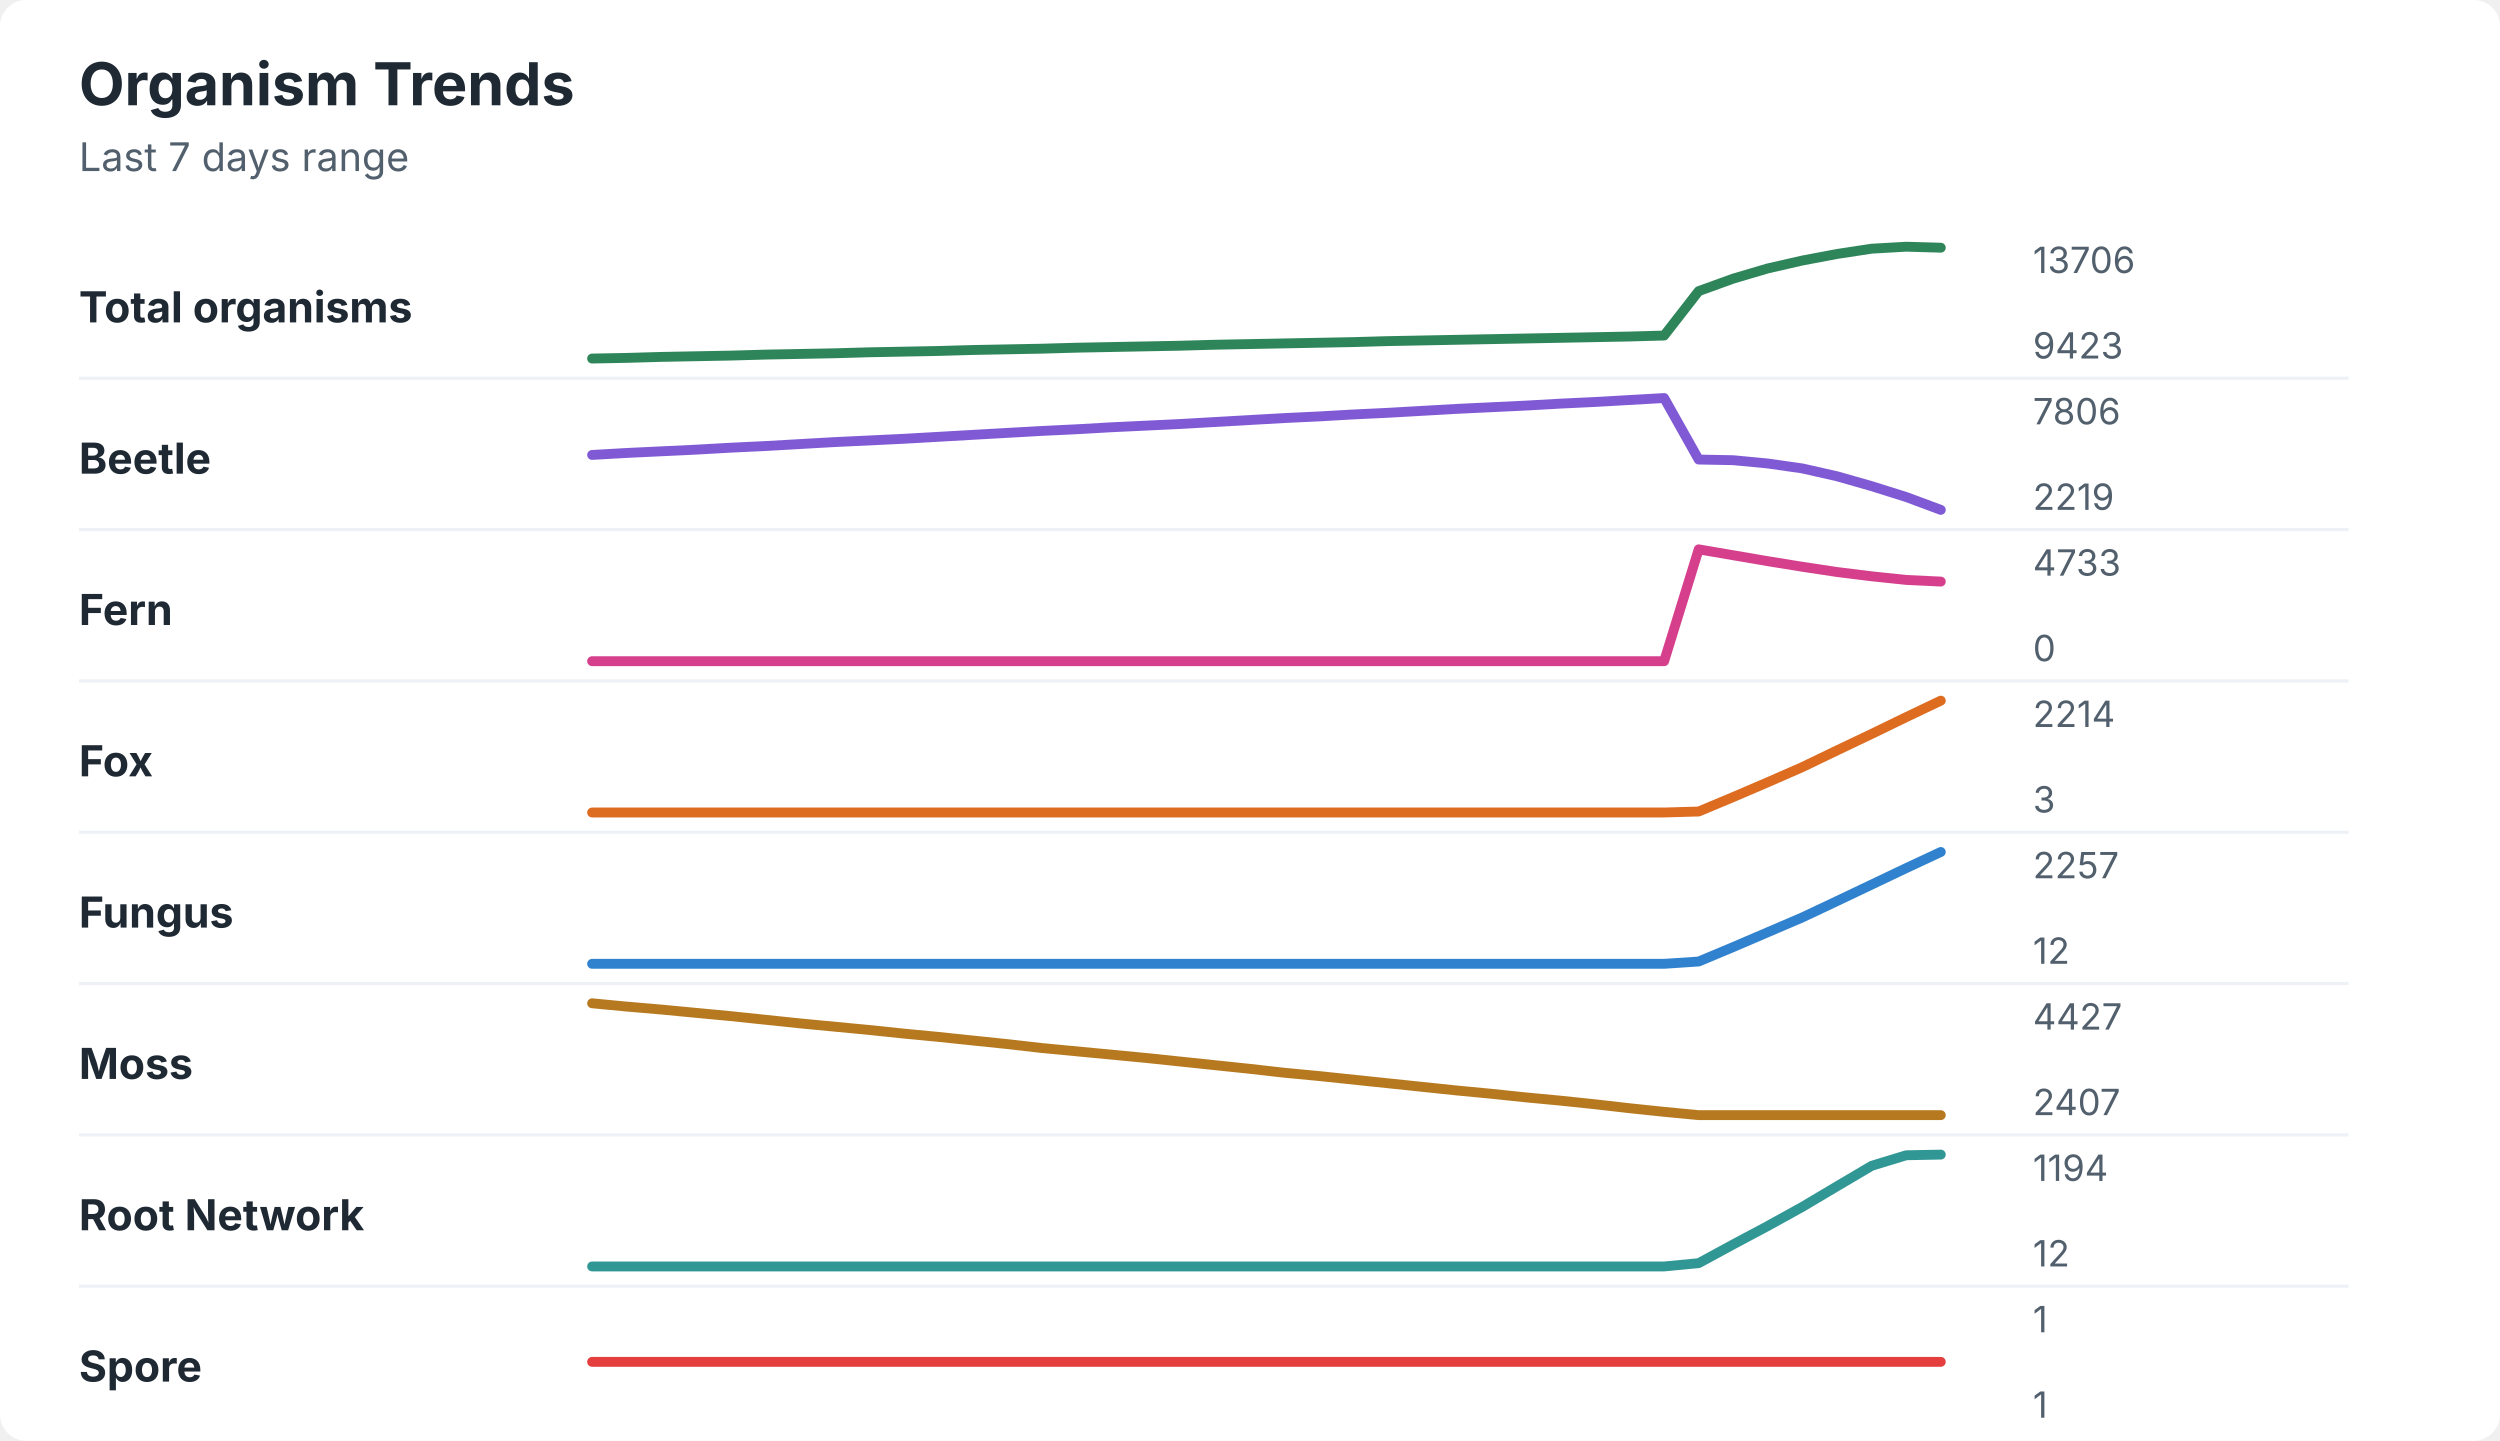
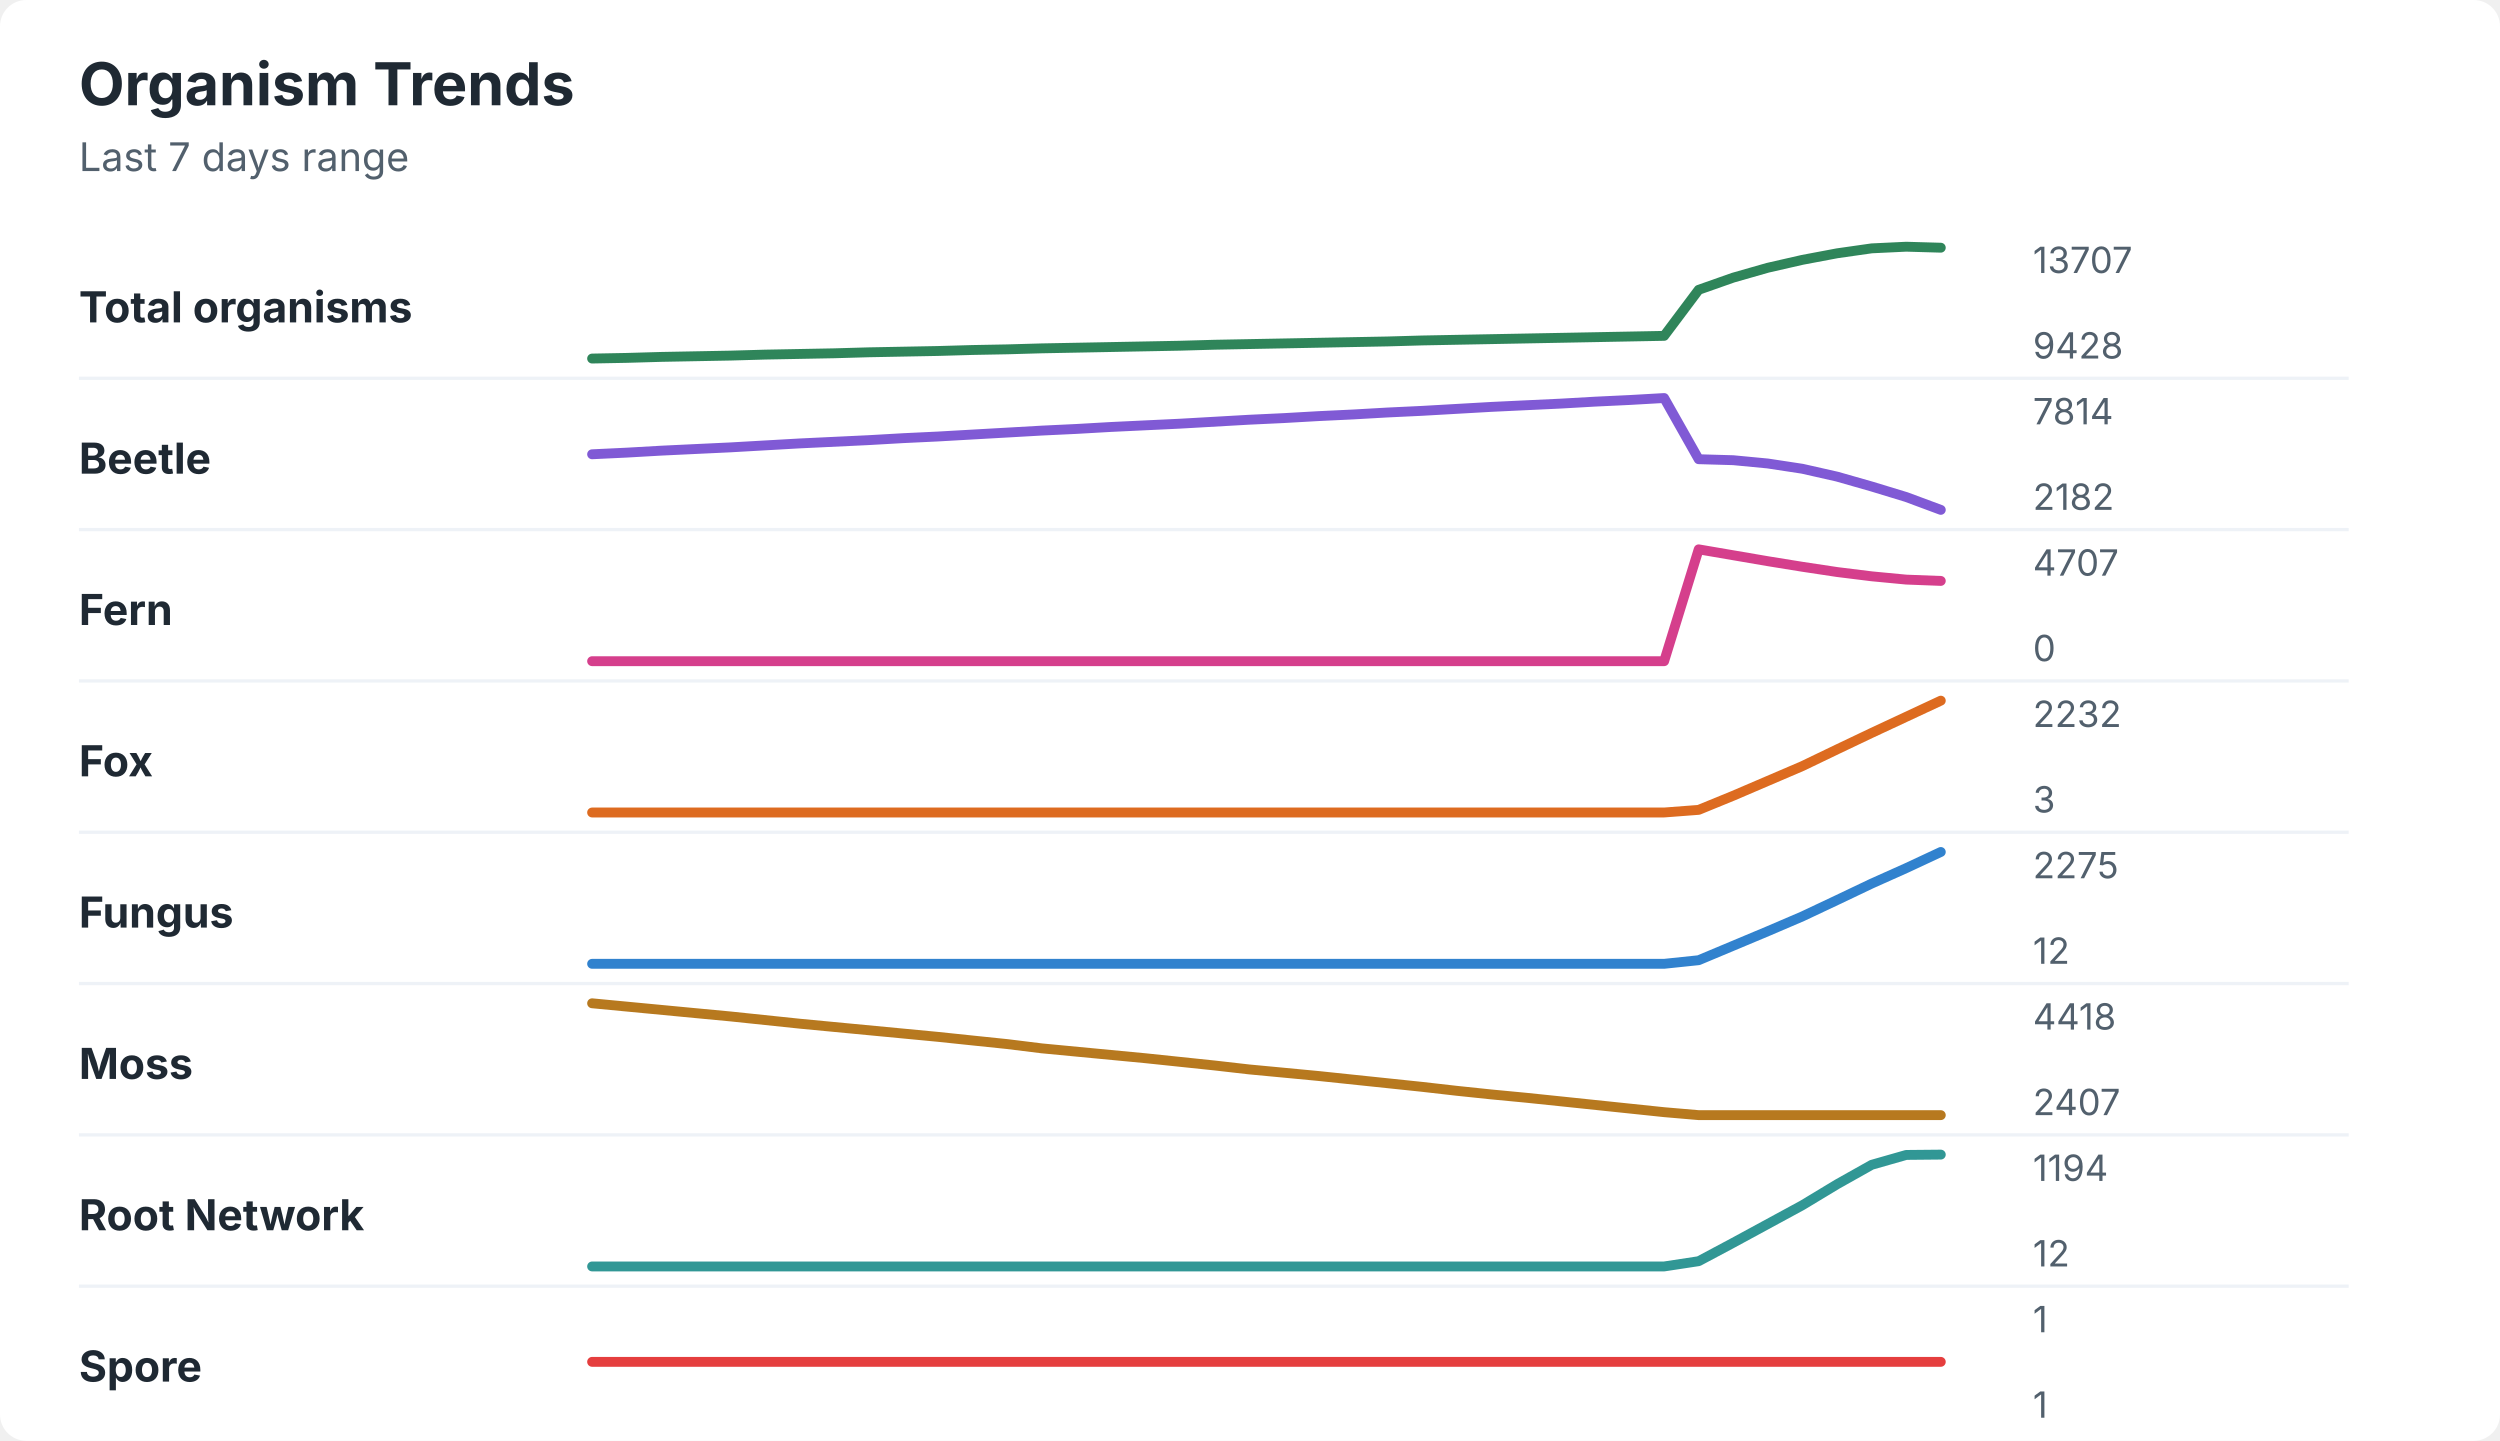
<svg xmlns="http://www.w3.org/2000/svg" width="760" height="438" viewBox="0 0 760 438" role="img" aria-labelledby="title desc">
  <rect width="760" height="438" rx="8" fill="#ffffff" />
  <style>
    text { font-family: -apple-system, BlinkMacSystemFont, "Segoe UI", sans-serif; }
    .title { font-size: 18px; font-weight: 700; fill: #1f2933; }
    .subtitle { font-size: 12px; fill: #52606d; }
    .label { font-size: 13px; font-weight: 650; fill: #1f2933; }
    .axis-value { font-size: 11px; fill: #52606d; }
    .separator { stroke: #eef2f7; stroke-width: 1; }
  </style>
  <text x="24" y="32" class="title">Organism Trends</text>
  <text x="24" y="52" class="subtitle">Last 7 days range</text>
  <text x="24" y="98" class="label">Total organisms</text>
-   <polyline points="180.0,109.0 190.5,108.8 201.0,108.5 211.5,108.3 222.1,108.1 232.6,107.8 243.1,107.6 253.6,107.4 264.1,107.1 274.6,106.9 285.1,106.7 295.6,106.4 306.2,106.2 316.7,106.0 327.2,105.7 337.7,105.5 348.2,105.3 358.7,105.1 369.2,104.8 379.7,104.6 390.3,104.4 400.8,104.2 411.3,104.0 421.8,103.7 432.3,103.5 442.8,103.3 453.3,103.1 463.8,102.9 474.4,102.7 484.9,102.5 495.4,102.3 505.9,102.0 516.4,88.5 526.9,84.7 537.4,81.6 547.9,79.2 558.5,77.2 569.0,75.6 579.5,75.0 590.0,75.3 " fill="none" stroke="#2f855a" stroke-width="3" stroke-linecap="round" stroke-linejoin="round" />
-   <text x="618" y="83" class="axis-value">13706</text>
-   <text x="618" y="109" class="axis-value">9423</text>
+   <polyline points="180.0,109.0 190.5,108.8 201.0,108.5 211.5,108.3 222.1,108.1 232.6,107.8 243.1,107.6 253.6,107.4 264.1,107.1 274.6,106.9 285.1,106.7 295.6,106.4 306.2,106.2 316.7,105.9 327.2,105.7 337.7,105.5 348.2,105.3 358.7,105.1 369.2,104.8 379.7,104.6 390.3,104.4 400.8,104.2 411.3,104.0 421.8,103.8 432.3,103.5 442.8,103.3 453.3,103.1 463.8,102.9 474.4,102.7 484.9,102.5 495.4,102.3 505.9,102.1 516.4,88.1 526.9,84.4 537.4,81.4 547.9,79.0 558.5,77.0 569.0,75.5 579.5,75.0 590.0,75.3 " fill="none" stroke="#2f855a" stroke-width="3" stroke-linecap="round" stroke-linejoin="round" />
+   <text x="618" y="83" class="axis-value">13707</text>
+   <text x="618" y="109" class="axis-value">9428</text>
  <line x1="24" y1="115.0" x2="714" y2="115.0" class="separator" />
  <text x="24" y="144" class="label">Beetle</text>
-   <polyline points="180.0,138.3 190.5,137.7 201.0,137.2 211.5,136.7 222.1,136.1 232.6,135.6 243.1,135.0 253.6,134.4 264.1,133.9 274.6,133.4 285.1,132.8 295.6,132.2 306.2,131.6 316.7,131.0 327.2,130.5 337.7,129.9 348.2,129.4 358.7,128.9 369.2,128.3 379.7,127.7 390.3,127.1 400.8,126.6 411.3,126.0 421.8,125.5 432.3,124.9 442.8,124.3 453.3,123.8 463.8,123.3 474.4,122.7 484.9,122.2 495.4,121.6 505.9,121.0 516.4,139.7 526.9,139.9 537.4,140.9 547.9,142.4 558.5,144.8 569.0,147.8 579.5,151.1 590.0,155.0 " fill="none" stroke="#805ad5" stroke-width="3" stroke-linecap="round" stroke-linejoin="round" />
-   <text x="618" y="129" class="axis-value">7806</text>
-   <text x="618" y="155" class="axis-value">2219</text>
+   <polyline points="180.0,138.1 190.5,137.6 201.0,137.0 211.5,136.5 222.1,136.0 232.6,135.4 243.1,134.8 253.6,134.3 264.1,133.8 274.6,133.2 285.1,132.7 295.6,132.1 306.2,131.5 316.7,130.9 327.2,130.4 337.7,129.8 348.2,129.3 358.7,128.8 369.2,128.2 379.7,127.6 390.3,127.1 400.8,126.5 411.3,126.0 421.8,125.4 432.3,124.9 442.8,124.3 453.3,123.7 463.8,123.2 474.4,122.7 484.9,122.1 495.4,121.6 505.9,121.0 516.4,139.6 526.9,139.9 537.4,140.9 547.9,142.5 558.5,144.9 569.0,147.9 579.5,151.1 590.0,155.0 " fill="none" stroke="#805ad5" stroke-width="3" stroke-linecap="round" stroke-linejoin="round" />
+   <text x="618" y="129" class="axis-value">7814</text>
+   <text x="618" y="155" class="axis-value">2182</text>
  <line x1="24" y1="161.0" x2="714" y2="161.0" class="separator" />
  <text x="24" y="190" class="label">Fern</text>
-   <polyline points="180.0,201.0 190.5,201.0 201.0,201.0 211.5,201.0 222.1,201.0 232.6,201.0 243.1,201.0 253.6,201.0 264.1,201.0 274.6,201.0 285.1,201.0 295.6,201.0 306.2,201.0 316.7,201.0 327.2,201.0 337.7,201.0 348.2,201.0 358.7,201.0 369.2,201.0 379.7,201.0 390.3,201.0 400.8,201.0 411.3,201.0 421.8,201.0 432.3,201.0 442.8,201.0 453.3,201.0 463.8,201.0 474.4,201.0 484.9,201.0 495.4,201.0 505.9,201.0 516.4,167.0 526.9,168.8 537.4,170.6 547.9,172.3 558.5,173.9 569.0,175.2 579.5,176.3 590.0,176.8 " fill="none" stroke="#d53f8c" stroke-width="3" stroke-linecap="round" stroke-linejoin="round" />
-   <text x="618" y="175" class="axis-value">4733</text>
+   <polyline points="180.0,201.0 190.5,201.0 201.0,201.0 211.5,201.0 222.1,201.0 232.6,201.0 243.1,201.0 253.6,201.0 264.1,201.0 274.6,201.0 285.1,201.0 295.6,201.0 306.2,201.0 316.7,201.0 327.2,201.0 337.7,201.0 348.2,201.0 358.7,201.0 369.2,201.0 379.7,201.0 390.3,201.0 400.8,201.0 411.3,201.0 421.8,201.0 432.3,201.0 442.8,201.0 453.3,201.0 463.8,201.0 474.4,201.0 484.9,201.0 495.4,201.0 505.9,201.0 516.4,167.0 526.9,168.8 537.4,170.6 547.9,172.3 558.5,173.9 569.0,175.2 579.5,176.2 590.0,176.6 " fill="none" stroke="#d53f8c" stroke-width="3" stroke-linecap="round" stroke-linejoin="round" />
+   <text x="618" y="175" class="axis-value">4707</text>
  <text x="618" y="201" class="axis-value">0</text>
  <line x1="24" y1="207.0" x2="714" y2="207.0" class="separator" />
  <text x="24" y="236" class="label">Fox</text>
-   <polyline points="180.0,247.0 190.5,247.0 201.0,247.0 211.5,247.0 222.1,247.0 232.6,247.0 243.1,247.0 253.6,247.0 264.1,247.0 274.6,247.0 285.1,247.0 295.6,247.0 306.2,247.0 316.7,247.0 327.2,247.0 337.7,247.0 348.2,247.0 358.7,247.0 369.2,247.0 379.7,247.0 390.3,247.0 400.8,247.0 411.3,247.0 421.8,247.0 432.3,247.0 442.8,247.0 453.3,247.0 463.8,247.0 474.4,247.0 484.9,247.0 495.4,247.0 505.9,247.0 516.4,246.7 526.9,242.3 537.4,237.8 547.9,233.2 558.5,228.1 569.0,223.1 579.5,218.0 590.0,213.0 " fill="none" stroke="#dd6b20" stroke-width="3" stroke-linecap="round" stroke-linejoin="round" />
-   <text x="618" y="221" class="axis-value">2214</text>
+   <polyline points="180.0,247.0 190.5,247.0 201.0,247.0 211.5,247.0 222.1,247.0 232.6,247.0 243.1,247.0 253.6,247.0 264.1,247.0 274.6,247.0 285.1,247.0 295.6,247.0 306.2,247.0 316.7,247.0 327.2,247.0 337.7,247.0 348.2,247.0 358.7,247.0 369.2,247.0 379.7,247.0 390.3,247.0 400.8,247.0 411.3,247.0 421.8,247.0 432.3,247.0 442.8,247.0 453.3,247.0 463.8,247.0 474.4,247.0 484.9,247.0 495.4,247.0 505.9,247.0 516.4,246.2 526.9,241.9 537.4,237.4 547.9,232.9 558.5,227.8 569.0,222.8 579.5,217.9 590.0,213.0 " fill="none" stroke="#dd6b20" stroke-width="3" stroke-linecap="round" stroke-linejoin="round" />
+   <text x="618" y="221" class="axis-value">2232</text>
  <text x="618" y="247" class="axis-value">3</text>
  <line x1="24" y1="253.0" x2="714" y2="253.0" class="separator" />
  <text x="24" y="282" class="label">Fungus</text>
-   <polyline points="180.0,293.0 190.5,293.0 201.0,293.0 211.5,293.0 222.1,293.0 232.6,293.0 243.1,293.0 253.6,293.0 264.1,293.0 274.6,293.0 285.1,293.0 295.6,293.0 306.2,293.0 316.7,293.0 327.2,293.0 337.7,293.0 348.2,293.0 358.7,293.0 369.2,293.0 379.7,293.0 390.3,293.0 400.8,293.0 411.3,293.0 421.8,293.0 432.3,293.0 442.8,293.0 453.3,293.0 463.8,293.0 474.4,293.0 484.9,293.0 495.4,293.0 505.9,293.0 516.4,292.3 526.9,287.9 537.4,283.4 547.9,278.9 558.5,273.9 569.0,268.9 579.5,263.9 590.0,259.0 " fill="none" stroke="#3182ce" stroke-width="3" stroke-linecap="round" stroke-linejoin="round" />
-   <text x="618" y="267" class="axis-value">2257</text>
+   <polyline points="180.0,293.0 190.5,293.0 201.0,293.0 211.5,293.0 222.1,293.0 232.6,293.0 243.1,293.0 253.6,293.0 264.1,293.0 274.6,293.0 285.1,293.0 295.6,293.0 306.2,293.0 316.7,293.0 327.2,293.0 337.7,293.0 348.2,293.0 358.7,293.0 369.2,293.0 379.7,293.0 390.3,293.0 400.8,293.0 411.3,293.0 421.8,293.0 432.3,293.0 442.8,293.0 453.3,293.0 463.8,293.0 474.4,293.0 484.9,293.0 495.4,293.0 505.9,293.0 516.4,291.9 526.9,287.5 537.4,283.1 547.9,278.6 558.5,273.6 569.0,268.6 579.5,263.9 590.0,259.0 " fill="none" stroke="#3182ce" stroke-width="3" stroke-linecap="round" stroke-linejoin="round" />
+   <text x="618" y="267" class="axis-value">2275</text>
  <text x="618" y="293" class="axis-value">12</text>
  <line x1="24" y1="299.0" x2="714" y2="299.0" class="separator" />
  <text x="24" y="328" class="label">Moss</text>
-   <polyline points="180.0,305.0 190.5,306.0 201.0,306.9 211.5,307.9 222.1,308.9 232.6,310.0 243.1,311.1 253.6,312.1 264.1,313.1 274.6,314.2 285.1,315.2 295.6,316.3 306.2,317.4 316.7,318.6 327.2,319.6 337.7,320.6 348.2,321.6 358.7,322.7 369.2,323.8 379.7,324.9 390.3,326.1 400.8,327.1 411.3,328.2 421.8,329.3 432.3,330.4 442.8,331.5 453.3,332.5 463.8,333.6 474.4,334.6 484.9,335.7 495.4,336.9 505.9,338.0 516.4,339.0 526.9,339.0 537.4,339.0 547.9,339.0 558.5,339.0 569.0,339.0 579.5,339.0 590.0,339.0 " fill="none" stroke="#b7791f" stroke-width="3" stroke-linecap="round" stroke-linejoin="round" />
-   <text x="618" y="313" class="axis-value">4427</text>
+   <polyline points="180.0,305.0 190.5,306.0 201.0,307.0 211.5,308.0 222.1,309.0 232.6,310.1 243.1,311.2 253.6,312.2 264.1,313.2 274.6,314.2 285.1,315.2 295.6,316.3 306.2,317.4 316.7,318.7 327.2,319.7 337.7,320.7 348.2,321.7 358.7,322.8 369.2,323.9 379.7,325.1 390.3,326.1 400.8,327.1 411.3,328.2 421.8,329.3 432.3,330.4 442.8,331.6 453.3,332.7 463.8,333.7 474.4,334.8 484.9,335.9 495.4,337.0 505.9,338.1 516.4,339.0 526.9,339.0 537.4,339.0 547.9,339.0 558.5,339.0 569.0,339.0 579.5,339.0 590.0,339.0 " fill="none" stroke="#b7791f" stroke-width="3" stroke-linecap="round" stroke-linejoin="round" />
+   <text x="618" y="313" class="axis-value">4418</text>
  <text x="618" y="339" class="axis-value">2407</text>
  <line x1="24" y1="345.0" x2="714" y2="345.0" class="separator" />
  <text x="24" y="374" class="label">Root Network</text>
-   <polyline points="180.0,385.0 190.5,385.0 201.0,385.0 211.5,385.0 222.1,385.0 232.6,385.0 243.1,385.0 253.6,385.0 264.1,385.0 274.6,385.0 285.1,385.0 295.6,385.0 306.2,385.0 316.7,385.0 327.2,385.0 337.7,385.0 348.2,385.0 358.7,385.0 369.2,385.0 379.7,385.0 390.3,385.0 400.8,385.0 411.3,385.0 421.8,385.0 432.3,385.0 442.8,385.0 453.3,385.0 463.8,385.0 474.4,385.0 484.9,385.0 495.4,385.0 505.9,385.0 516.4,384.0 526.9,378.3 537.4,372.7 547.9,366.9 558.5,360.6 569.0,354.4 579.5,351.2 590.0,351.0 " fill="none" stroke="#319795" stroke-width="3" stroke-linecap="round" stroke-linejoin="round" />
+   <polyline points="180.0,385.0 190.5,385.0 201.0,385.0 211.5,385.0 222.1,385.0 232.6,385.0 243.1,385.0 253.6,385.0 264.1,385.0 274.6,385.0 285.1,385.0 295.6,385.0 306.2,385.0 316.7,385.0 327.2,385.0 337.7,385.0 348.2,385.0 358.7,385.0 369.2,385.0 379.7,385.0 390.3,385.0 400.8,385.0 411.3,385.0 421.8,385.0 432.3,385.0 442.8,385.0 453.3,385.0 463.8,385.0 474.4,385.0 484.9,385.0 495.4,385.0 505.9,385.0 516.4,383.4 526.9,377.8 537.4,372.1 547.9,366.4 558.5,360.0 569.0,354.1 579.5,351.1 590.0,351.0 " fill="none" stroke="#319795" stroke-width="3" stroke-linecap="round" stroke-linejoin="round" />
  <text x="618" y="359" class="axis-value">1194</text>
  <text x="618" y="385" class="axis-value">12</text>
  <line x1="24" y1="391.0" x2="714" y2="391.0" class="separator" />
  <text x="24" y="420" class="label">Spore</text>
  <polyline points="180.0,414.0 190.5,414.0 201.0,414.0 211.5,414.0 222.1,414.0 232.6,414.0 243.1,414.0 253.6,414.0 264.1,414.0 274.6,414.0 285.1,414.0 295.6,414.0 306.2,414.0 316.7,414.0 327.2,414.0 337.7,414.0 348.2,414.0 358.7,414.0 369.2,414.0 379.7,414.0 390.3,414.0 400.8,414.0 411.3,414.0 421.8,414.0 432.3,414.0 442.8,414.0 453.3,414.0 463.8,414.0 474.4,414.0 484.9,414.0 495.4,414.0 505.9,414.0 516.4,414.0 526.9,414.0 537.4,414.0 547.9,414.0 558.5,414.0 569.0,414.0 579.5,414.0 590.0,414.0 " fill="none" stroke="#e53e3e" stroke-width="3" stroke-linecap="round" stroke-linejoin="round" />
  <text x="618" y="405" class="axis-value">1</text>
  <text x="618" y="431" class="axis-value">1</text>
</svg>
